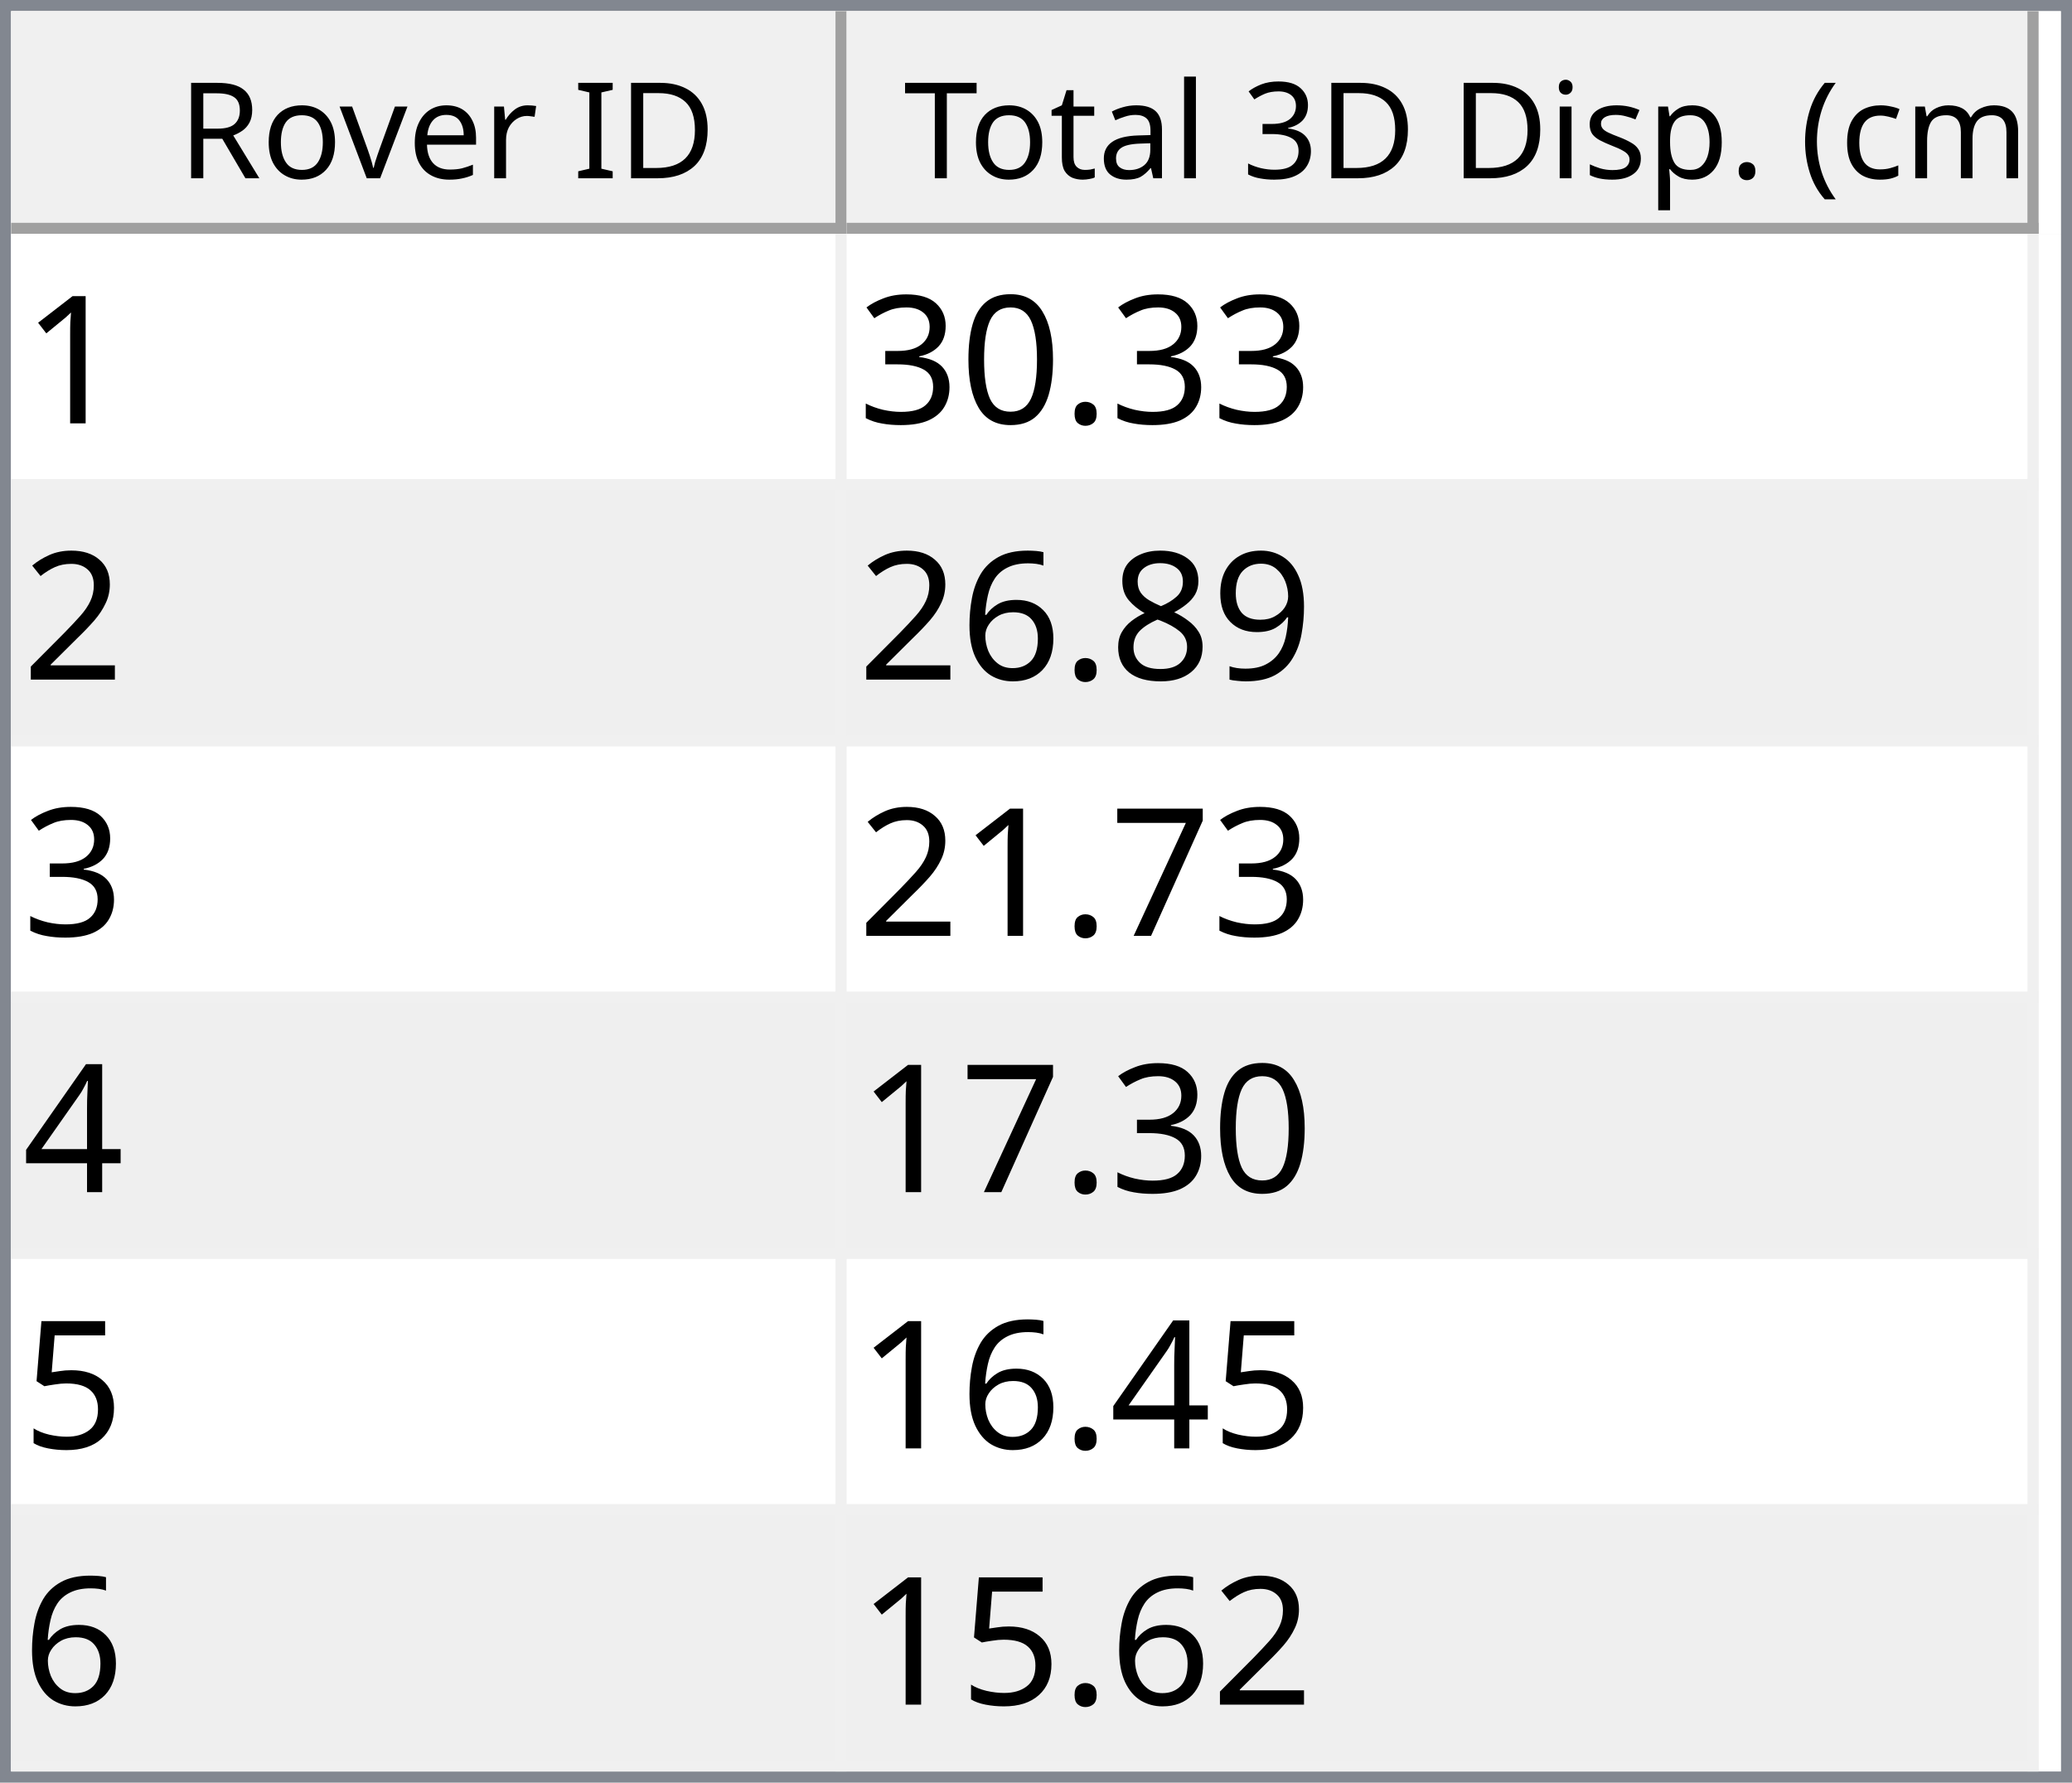
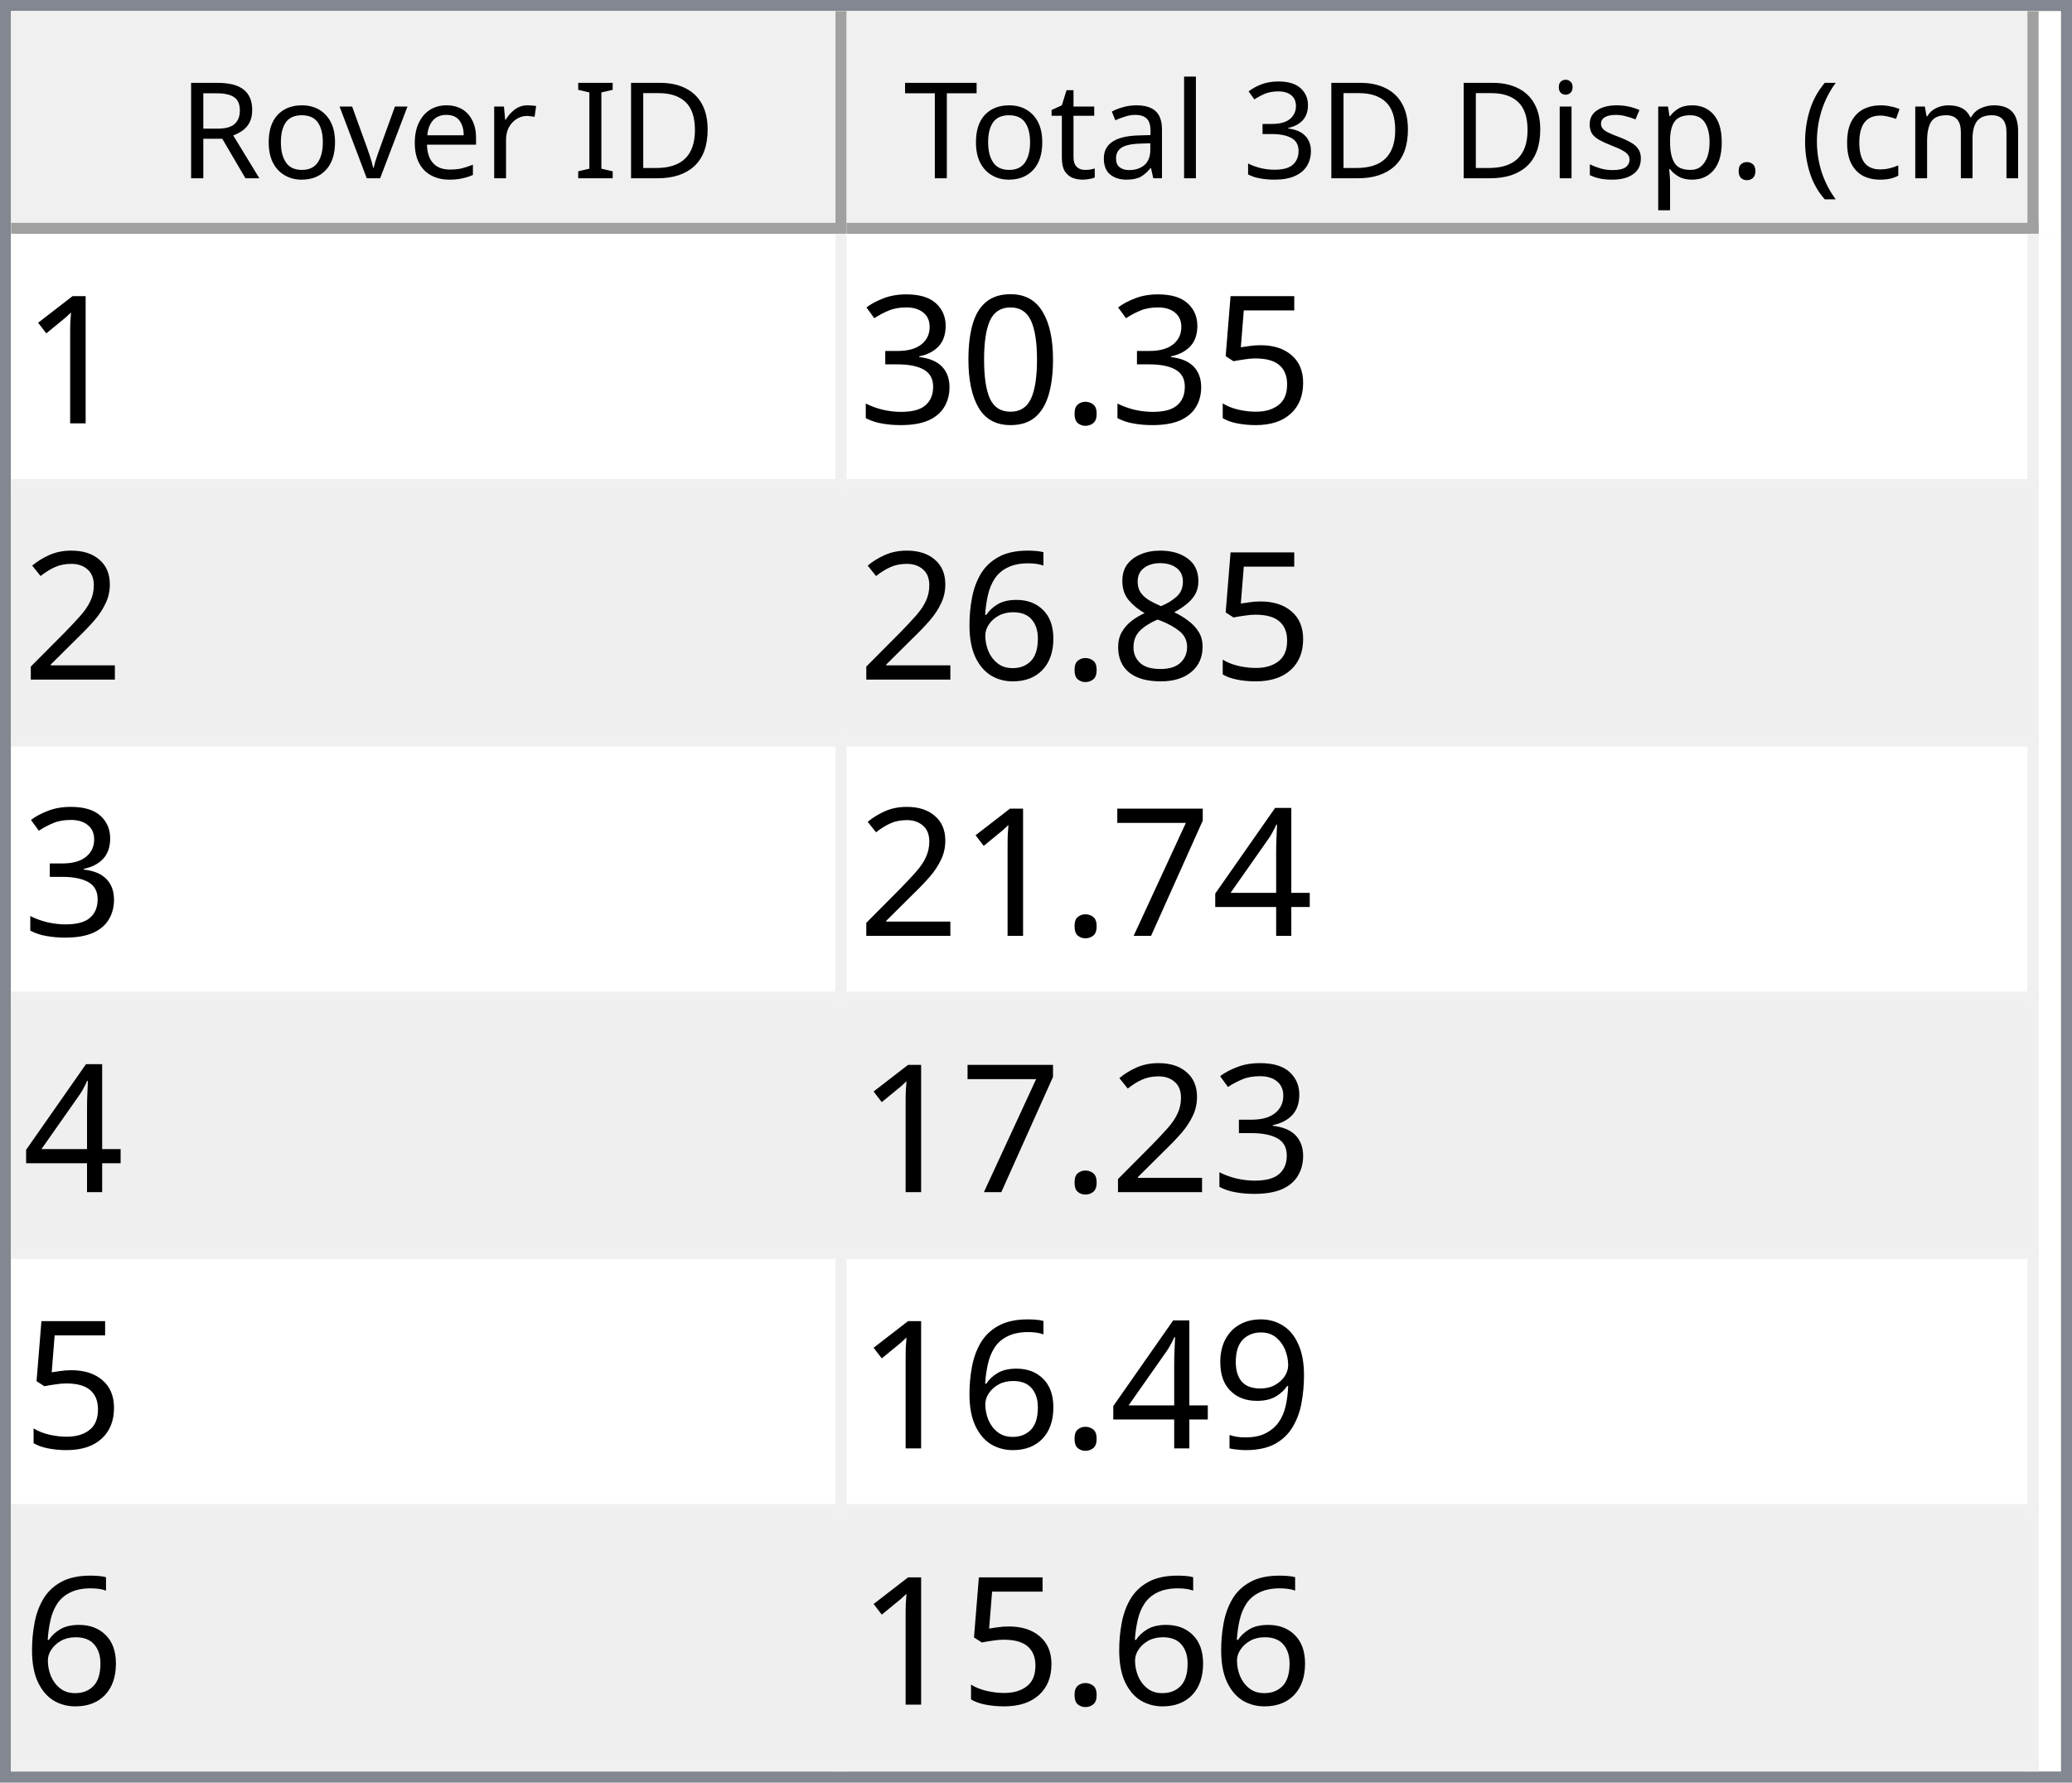
<svg xmlns="http://www.w3.org/2000/svg" style="fill-opacity:1; color-rendering:auto; color-interpolation:auto; text-rendering:auto; stroke:black; stroke-linecap:square; stroke-miterlimit:10; shape-rendering:auto; stroke-opacity:1; fill:black; stroke-dasharray:none; font-weight:normal; stroke-width:1; font-family:'Dialog'; font-style:normal; stroke-linejoin:miter; font-size:12px; stroke-dashoffset:0; image-rendering:auto;" width="186" height="160">
  <defs id="genericDefs" />
  <g>
    <defs id="defs1">
      <clipPath clipPathUnits="userSpaceOnUse" id="clipPath1">
        <path d="M0 0 L186 0 L186 160 L0 160 L0 0 Z" />
      </clipPath>
      <clipPath clipPathUnits="userSpaceOnUse" id="clipPath2">
        <path d="M0 0 L0 160 L186 160 L186 0 Z" />
      </clipPath>
      <clipPath clipPathUnits="userSpaceOnUse" id="clipPath3">
        <path d="M0 0 L0 20 L184 20 L184 0 Z" />
      </clipPath>
      <clipPath clipPathUnits="userSpaceOnUse" id="clipPath4">
        <path d="M0 0 L0 20 L75 20 L75 0 Z" />
      </clipPath>
      <clipPath clipPathUnits="userSpaceOnUse" id="clipPath5">
        <path d="M1 1 L1 19 L74 19 L74 1 Z" />
      </clipPath>
      <clipPath clipPathUnits="userSpaceOnUse" id="clipPath6">
        <path d="M0 0 L0 18 L73 18 L73 0 Z" />
      </clipPath>
      <clipPath clipPathUnits="userSpaceOnUse" id="clipPath7">
        <path d="M-0.5 -0.5 L-0.5 19.5 L74.5 19.5 L74.5 -0.5 Z" />
      </clipPath>
      <clipPath clipPathUnits="userSpaceOnUse" id="clipPath8">
        <path d="M0 0 L0 20 L107 20 L107 0 Z" />
      </clipPath>
      <clipPath clipPathUnits="userSpaceOnUse" id="clipPath9">
        <path d="M1 1 L1 19 L106 19 L106 1 Z" />
      </clipPath>
      <clipPath clipPathUnits="userSpaceOnUse" id="clipPath10">
        <path d="M0 0 L0 18 L105 18 L105 0 Z" />
      </clipPath>
      <clipPath clipPathUnits="userSpaceOnUse" id="clipPath11">
        <path d="M-0.5 -0.5 L-0.5 19.5 L106.5 19.5 L106.5 -0.5 Z" />
      </clipPath>
      <clipPath clipPathUnits="userSpaceOnUse" id="clipPath12">
        <path d="M0 0 L0 138 L184 138 L184 0 Z" />
      </clipPath>
      <clipPath clipPathUnits="userSpaceOnUse" id="clipPath13">
        <path d="M0 0 L0 138 L182 138 L182 0 Z" />
      </clipPath>
      <clipPath clipPathUnits="userSpaceOnUse" id="clipPath14">
        <path d="M-0.5 -0.5 L-0.5 137.5 L181.5 137.5 L181.5 -0.5 Z" />
      </clipPath>
      <clipPath clipPathUnits="userSpaceOnUse" id="clipPath15">
        <path d="M0 0 L0 22 L74 22 L74 0 Z" />
      </clipPath>
      <clipPath clipPathUnits="userSpaceOnUse" id="clipPath16">
        <path d="M0 0 L0 22 L106 22 L106 0 Z" />
      </clipPath>
      <font horiz-adv-x="64.551" id="font1">
        <font-face ascent="107.91" descent="25.098" units-per-em="100" style="font-style:normal; font-family:Segoe UI; font-weight:normal;" />
        <missing-glyph horiz-adv-x="64.551" d="M8.109 0 L8.109 68.266 L56.453 68.266 L56.453 0 L8.109 0 ZM15.328 7.234 L49.219 7.234 L49.219 61.031 L15.328 61.031 L15.328 7.234 Z" />
        <glyph unicode="D" horiz-adv-x="70.117" d="M9.188 0 L9.188 70.016 L28.516 70.016 Q65.531 70.016 65.531 35.891 Q65.531 19.672 55.25 9.836 Q44.969 0 27.734 0 L9.188 0 ZM17.391 62.594 L17.391 7.422 L27.828 7.422 Q41.609 7.422 49.273 14.797 Q56.938 22.172 56.938 35.688 Q56.938 62.594 28.328 62.594 L17.391 62.594 Z" />
        <glyph unicode="I" horiz-adv-x="26.611" d="M17.391 0 L9.188 0 L9.188 70.016 L17.391 70.016 L17.391 0 Z" />
        <glyph unicode=" " horiz-adv-x="27.393" d="" />
        <glyph unicode="r" horiz-adv-x="34.766" d="M34.188 41.891 Q32.078 43.5 28.125 43.5 Q23 43.5 19.555 38.672 Q16.109 33.844 16.109 25.484 L16.109 0 L8.109 0 L8.109 50 L16.109 50 L16.109 39.703 L16.312 39.703 Q18.016 44.969 21.531 47.922 Q25.047 50.875 29.391 50.875 Q32.516 50.875 34.188 50.203 L34.188 41.891 Z" />
        <glyph unicode="e" horiz-adv-x="52.295" d="M48.297 23 L12.984 23 Q13.188 14.656 17.484 10.109 Q21.781 5.562 29.297 5.562 Q37.75 5.562 44.828 11.141 L44.828 3.609 Q38.234 -1.172 27.391 -1.172 Q16.797 -1.172 10.742 5.641 Q4.688 12.453 4.688 24.812 Q4.688 36.469 11.305 43.82 Q17.922 51.172 27.734 51.172 Q37.547 51.172 42.922 44.828 Q48.297 38.484 48.297 27.203 L48.297 23 ZM40.094 29.781 Q40.047 36.719 36.75 40.578 Q33.453 44.438 27.594 44.438 Q21.922 44.438 17.969 40.383 Q14.016 36.328 13.094 29.781 L40.094 29.781 Z" />
        <glyph unicode="v" horiz-adv-x="47.9" d="M47.406 50 L27.484 0 L19.625 0 L0.688 50 L9.469 50 L22.172 13.672 Q23.578 9.672 23.922 6.688 L24.125 6.688 Q24.609 10.453 25.688 13.484 L38.969 50 L47.406 50 Z" />
        <glyph unicode="o" horiz-adv-x="58.594" d="M29 -1.172 Q17.922 -1.172 11.305 5.836 Q4.688 12.844 4.688 24.422 Q4.688 37.016 11.57 44.094 Q18.453 51.172 30.172 51.172 Q41.359 51.172 47.633 44.289 Q53.906 37.406 53.906 25.203 Q53.906 13.234 47.141 6.031 Q40.375 -1.172 29 -1.172 ZM29.594 44.438 Q21.875 44.438 17.383 39.188 Q12.891 33.938 12.891 24.703 Q12.891 15.828 17.43 10.695 Q21.969 5.562 29.594 5.562 Q37.359 5.562 41.531 10.594 Q45.703 15.625 45.703 24.906 Q45.703 34.281 41.531 39.359 Q37.359 44.438 29.594 44.438 Z" />
        <glyph unicode="R" horiz-adv-x="59.814" d="M59.375 0 L49.609 0 L37.891 19.625 Q36.281 22.359 34.766 24.289 Q33.25 26.219 31.664 27.438 Q30.078 28.656 28.25 29.219 Q26.422 29.781 24.125 29.781 L17.391 29.781 L17.391 0 L9.188 0 L9.188 70.016 L30.078 70.016 Q34.672 70.016 38.555 68.867 Q42.438 67.719 45.289 65.375 Q48.141 63.031 49.758 59.547 Q51.375 56.062 51.375 51.375 Q51.375 47.703 50.273 44.656 Q49.172 41.609 47.148 39.211 Q45.125 36.812 42.266 35.133 Q39.406 33.453 35.844 32.516 L35.844 32.328 Q37.594 31.547 38.891 30.547 Q40.188 29.547 41.359 28.18 Q42.531 26.812 43.68 25.078 Q44.828 23.344 46.234 21.047 L59.375 0 ZM17.391 62.594 L17.391 37.203 L28.516 37.203 Q31.594 37.203 34.203 38.133 Q36.812 39.062 38.719 40.797 Q40.625 42.531 41.703 45.047 Q42.781 47.562 42.781 50.688 Q42.781 56.297 39.141 59.445 Q35.5 62.594 28.609 62.594 L17.391 62.594 Z" />
        <glyph unicode=")" horiz-adv-x="30.176" d="M8.297 -15.922 L1.172 -15.922 Q16.406 2.344 16.406 26.812 Q16.406 51.469 1.078 70.016 L8.297 70.016 Q23.531 52.156 23.531 26.703 Q23.531 1.375 8.297 -15.922 Z" />
        <glyph unicode="m" horiz-adv-x="86.133" d="M79.109 0 L71.094 0 L71.094 28.719 Q71.094 37.016 68.531 40.727 Q65.969 44.438 59.906 44.438 Q54.781 44.438 51.195 39.75 Q47.609 35.062 47.609 28.516 L47.609 0 L39.594 0 L39.594 29.688 Q39.594 44.438 28.219 44.438 Q22.953 44.438 19.531 40.016 Q16.109 35.594 16.109 28.516 L16.109 0 L8.109 0 L8.109 50 L16.109 50 L16.109 42.094 L16.312 42.094 Q21.625 51.172 31.844 51.172 Q36.969 51.172 40.773 48.312 Q44.578 45.453 46 40.828 Q51.562 51.172 62.594 51.172 Q79.109 51.172 79.109 30.812 L79.109 0 Z" />
        <glyph unicode="c" horiz-adv-x="46.191" d="M42.188 2.297 Q36.422 -1.172 28.516 -1.172 Q17.828 -1.172 11.258 5.789 Q4.688 12.75 4.688 23.828 Q4.688 36.188 11.766 43.68 Q18.844 51.172 30.672 51.172 Q37.25 51.172 42.281 48.734 L42.281 40.531 Q36.719 44.438 30.375 44.438 Q22.703 44.438 17.797 38.945 Q12.891 33.453 12.891 24.516 Q12.891 15.719 17.508 10.641 Q22.125 5.562 29.891 5.562 Q36.422 5.562 42.188 9.906 L42.188 2.297 Z" />
        <glyph unicode="(" horiz-adv-x="30.176" d="M29.109 -15.922 L21.969 -15.922 Q6.844 1.375 6.844 26.703 Q6.844 52.156 21.969 70.016 L29.203 70.016 Q13.875 51.469 13.875 26.812 Q13.875 2.344 29.109 -15.922 Z" />
        <glyph unicode="." horiz-adv-x="21.68" d="M10.891 -1.078 Q8.641 -1.078 7.055 0.539 Q5.469 2.156 5.469 4.391 Q5.469 6.641 7.055 8.273 Q8.641 9.906 10.891 9.906 Q13.188 9.906 14.797 8.273 Q16.406 6.641 16.406 4.391 Q16.406 2.156 14.797 0.539 Q13.188 -1.078 10.891 -1.078 Z" />
        <glyph unicode="p" horiz-adv-x="58.789" d="M16.312 7.234 L16.109 7.234 L16.109 -23 L8.109 -23 L8.109 50 L16.109 50 L16.109 41.219 L16.312 41.219 Q22.219 51.172 33.594 51.172 Q43.266 51.172 48.688 44.461 Q54.109 37.75 54.109 26.469 Q54.109 13.922 48 6.375 Q41.891 -1.172 31.297 -1.172 Q21.578 -1.172 16.312 7.234 ZM16.109 27.391 L16.109 20.406 Q16.109 14.203 20.141 9.883 Q24.172 5.562 30.375 5.562 Q37.641 5.562 41.773 11.133 Q45.906 16.703 45.906 26.609 Q45.906 34.969 42.047 39.703 Q38.188 44.438 31.594 44.438 Q24.609 44.438 20.359 39.578 Q16.109 34.719 16.109 27.391 Z" />
        <glyph unicode="s" horiz-adv-x="42.432" d="M5.078 1.812 L5.078 10.406 Q11.625 5.562 19.484 5.562 Q30.031 5.562 30.031 12.594 Q30.031 14.594 29.125 15.992 Q28.219 17.391 26.68 18.461 Q25.141 19.531 23.07 20.383 Q21 21.234 18.609 22.172 Q15.281 23.484 12.766 24.828 Q10.25 26.172 8.57 27.859 Q6.891 29.547 6.031 31.695 Q5.172 33.844 5.172 36.719 Q5.172 40.234 6.789 42.945 Q8.406 45.656 11.086 47.484 Q13.766 49.312 17.211 50.242 Q20.656 51.172 24.312 51.172 Q30.812 51.172 35.938 48.922 L35.938 40.828 Q30.422 44.438 23.25 44.438 Q21 44.438 19.195 43.922 Q17.391 43.406 16.094 42.477 Q14.797 41.547 14.086 40.258 Q13.375 38.969 13.375 37.406 Q13.375 35.453 14.086 34.133 Q14.797 32.812 16.164 31.789 Q17.531 30.766 19.484 29.938 Q21.438 29.109 23.922 28.125 Q27.25 26.859 29.883 25.516 Q32.516 24.172 34.375 22.484 Q36.234 20.797 37.234 18.602 Q38.234 16.406 38.234 13.375 Q38.234 9.672 36.602 6.938 Q34.969 4.203 32.234 2.398 Q29.5 0.594 25.93 -0.289 Q22.359 -1.172 18.453 -1.172 Q10.75 -1.172 5.078 1.812 Z" />
        <glyph unicode="i" horiz-adv-x="24.219" d="M12.203 62.703 Q10.062 62.703 8.547 64.164 Q7.031 65.625 7.031 67.875 Q7.031 70.125 8.547 71.609 Q10.062 73.094 12.203 73.094 Q14.406 73.094 15.945 71.609 Q17.484 70.125 17.484 67.875 Q17.484 65.719 15.945 64.211 Q14.406 62.703 12.203 62.703 ZM16.109 0 L8.109 0 L8.109 50 L16.109 50 L16.109 0 Z" />
        <glyph unicode="3" horiz-adv-x="53.906" d="M46.531 19.828 Q46.531 15.094 44.75 11.211 Q42.969 7.328 39.719 4.57 Q36.469 1.812 31.93 0.297 Q27.391 -1.219 21.922 -1.219 Q11.922 -1.219 6 2.594 L6 11.188 Q13.094 5.609 22.219 5.609 Q25.875 5.609 28.828 6.539 Q31.781 7.469 33.906 9.227 Q36.031 10.984 37.18 13.477 Q38.328 15.969 38.328 19.094 Q38.328 32.812 18.797 32.812 L12.984 32.812 L12.984 39.594 L18.5 39.594 Q35.797 39.594 35.797 52.484 Q35.797 64.406 22.609 64.406 Q15.188 64.406 8.688 59.422 L8.688 67.188 Q15.375 71.188 24.609 71.188 Q29 71.188 32.57 69.969 Q36.141 68.75 38.68 66.555 Q41.219 64.359 42.609 61.281 Q44 58.203 44 54.5 Q44 40.672 30.031 36.719 L30.031 36.531 Q33.594 36.141 36.625 34.797 Q39.656 33.453 41.852 31.305 Q44.047 29.156 45.289 26.25 Q46.531 23.344 46.531 19.828 Z" />
        <glyph unicode="l" horiz-adv-x="24.219" d="M16.109 0 L8.109 0 L8.109 74.031 L16.109 74.031 L16.109 0 Z" />
        <glyph unicode="a" horiz-adv-x="50.879" d="M43.891 0 L35.891 0 L35.891 7.812 L35.688 7.812 Q30.469 -1.172 20.312 -1.172 Q12.844 -1.172 8.617 2.781 Q4.391 6.734 4.391 13.281 Q4.391 27.297 20.906 29.594 L35.891 31.688 Q35.891 44.438 25.594 44.438 Q16.547 44.438 9.281 38.281 L9.281 46.484 Q16.656 51.172 26.266 51.172 Q43.891 51.172 43.891 32.516 L43.891 0 ZM35.891 25.297 L23.828 23.641 Q18.266 22.859 15.43 20.875 Q12.594 18.891 12.594 13.875 Q12.594 10.203 15.211 7.883 Q17.828 5.562 22.172 5.562 Q28.125 5.562 32.008 9.742 Q35.891 13.922 35.891 20.312 L35.891 25.297 Z" />
        <glyph unicode="t" horiz-adv-x="33.887" d="M31.297 0.484 Q28.469 -1.078 23.828 -1.078 Q10.688 -1.078 10.688 13.578 L10.688 43.172 L2.094 43.172 L2.094 50 L10.688 50 L10.688 62.203 L18.703 64.797 L18.703 50 L31.297 50 L31.297 43.172 L18.703 43.172 L18.703 14.984 Q18.703 9.969 20.414 7.82 Q22.125 5.672 26.078 5.672 Q29.109 5.672 31.297 7.328 L31.297 0.484 Z" />
        <glyph unicode="T" horiz-adv-x="52.393" d="M50.594 62.594 L30.375 62.594 L30.375 0 L22.172 0 L22.172 62.594 L2 62.594 L2 70.016 L50.594 70.016 L50.594 62.594 Z" />
      </font>
      <font horiz-adv-x="75.0" id="font2">
        <font-face ascent="100.537" descent="21.973" units-per-em="100" style="font-style:normal; font-family:sans-serif; font-weight:normal;" />
        <missing-glyph horiz-adv-x="75.0" d="M12.5 0 L12.5 62.5 L62.5 62.5 L62.5 0 L12.5 0 ZM14.062 1.562 L60.938 1.562 L60.938 60.938 L14.062 60.938 L14.062 1.562 Z" />
        <glyph unicode="1" horiz-adv-x="55.615" d="M37.25 0 L28.469 0 L28.469 56 Q25.297 52.984 20.141 49.953 Q14.984 46.922 10.891 45.406 L10.891 53.906 Q18.266 57.375 23.781 62.305 Q29.297 67.234 31.594 71.875 L37.25 71.875 L37.25 0 Z" />
+         <glyph unicode="5" horiz-adv-x="55.615" d="M4.156 18.75 L13.375 19.531 Q14.406 12.797 18.141 9.398 Q21.875 6 27.156 6 Q33.5 6 37.891 10.789 Q42.281 15.578 42.281 23.484 Q42.281 31 38.062 35.352 Q33.844 39.703 27 39.703 Q22.75 39.703 19.336 37.773 Q15.922 35.844 13.969 32.766 L5.719 33.844 L12.641 70.609 L48.25 70.609 L48.25 62.203 L19.672 62.203 L15.828 42.969 Q22.266 47.469 29.344 47.469 Q38.719 47.469 45.164 40.969 Q51.609 34.469 51.609 24.266 Q51.609 14.547 45.953 7.469 Q39.062 -1.219 27.156 -1.219 Q17.391 -1.219 11.211 4.25 Q5.031 9.719 4.156 18.75 Z" />
        <glyph unicode="." horiz-adv-x="27.783" d="M9.078 0 L9.078 10.016 L19.094 10.016 L19.094 0 L9.078 0 Z" />
        <glyph unicode="0" horiz-adv-x="55.615" d="M4.156 35.297 Q4.156 48 6.766 55.742 Q9.375 63.484 14.523 67.68 Q19.672 71.875 27.484 71.875 Q33.25 71.875 37.594 69.555 Q41.938 67.234 44.773 62.867 Q47.609 58.5 49.219 52.227 Q50.828 45.953 50.828 35.297 Q50.828 22.703 48.242 14.969 Q45.656 7.234 40.508 3.008 Q35.359 -1.219 27.484 -1.219 Q17.141 -1.219 11.234 6.203 Q4.156 15.141 4.156 35.297 ZM13.188 35.297 Q13.188 17.672 17.312 11.836 Q21.438 6 27.484 6 Q33.547 6 37.672 11.859 Q41.797 17.719 41.797 35.297 Q41.797 52.984 37.672 58.789 Q33.547 64.594 27.391 64.594 Q21.344 64.594 17.719 59.469 Q13.188 52.938 13.188 35.297 Z" />
        <glyph unicode="3" horiz-adv-x="55.615" d="M4.203 18.891 L12.984 20.062 Q14.5 12.594 18.141 9.297 Q21.781 6 27 6 Q33.203 6 37.477 10.297 Q41.75 14.594 41.75 20.953 Q41.75 27 37.797 30.93 Q33.844 34.859 27.734 34.859 Q25.25 34.859 21.531 33.891 L22.516 41.609 Q23.391 41.5 23.922 41.5 Q29.547 41.5 34.039 44.43 Q38.531 47.359 38.531 53.469 Q38.531 58.297 35.258 61.477 Q31.984 64.656 26.812 64.656 Q21.688 64.656 18.266 61.43 Q14.844 58.203 13.875 51.766 L5.078 53.328 Q6.688 62.156 12.398 67.016 Q18.109 71.875 26.609 71.875 Q32.469 71.875 37.398 69.359 Q42.328 66.844 44.945 62.5 Q47.562 58.156 47.562 53.266 Q47.562 48.641 45.07 44.828 Q42.578 41.016 37.703 38.766 Q44.047 37.312 47.562 32.695 Q51.078 28.078 51.078 21.141 Q51.078 11.766 44.242 5.25 Q37.406 -1.266 26.953 -1.266 Q17.531 -1.266 11.305 4.352 Q5.078 9.969 4.203 18.891 Z" />
        <glyph unicode="2" horiz-adv-x="55.615" d="M50.344 8.453 L50.344 0 L3.031 0 Q2.938 3.172 4.047 6.109 Q5.859 10.938 9.836 15.625 Q13.812 20.312 21.344 26.469 Q33.016 36.031 37.117 41.625 Q41.219 47.219 41.219 52.203 Q41.219 57.422 37.477 61.008 Q33.734 64.594 27.734 64.594 Q21.391 64.594 17.578 60.789 Q13.766 56.984 13.719 50.25 L4.688 51.172 Q5.609 61.281 11.664 66.578 Q17.719 71.875 27.938 71.875 Q38.234 71.875 44.242 66.164 Q50.25 60.453 50.25 52 Q50.25 47.703 48.492 43.555 Q46.734 39.406 42.656 34.812 Q38.578 30.219 29.109 22.219 Q21.188 15.578 18.945 13.211 Q16.703 10.844 15.234 8.453 L50.344 8.453 Z" />
-         <glyph unicode="9" horiz-adv-x="55.615" d="M5.469 16.547 L13.922 17.328 Q14.984 11.375 18.016 8.688 Q21.047 6 25.781 6 Q29.828 6 32.883 7.859 Q35.938 9.719 37.891 12.82 Q39.844 15.922 41.164 21.195 Q42.484 26.469 42.484 31.938 Q42.484 32.516 42.438 33.688 Q39.797 29.5 35.234 26.883 Q30.672 24.266 25.344 24.266 Q16.453 24.266 10.305 30.711 Q4.156 37.156 4.156 47.703 Q4.156 58.594 10.578 65.234 Q17 71.875 26.656 71.875 Q33.641 71.875 39.43 68.117 Q45.219 64.359 48.219 57.398 Q51.219 50.438 51.219 37.25 Q51.219 23.531 48.242 15.406 Q45.266 7.281 39.383 3.031 Q33.5 -1.219 25.594 -1.219 Q17.188 -1.219 11.867 3.445 Q6.547 8.109 5.469 16.547 ZM41.453 48.141 Q41.453 55.719 37.43 60.156 Q33.406 64.594 27.734 64.594 Q21.875 64.594 17.531 59.812 Q13.188 55.031 13.188 47.406 Q13.188 40.578 17.312 36.305 Q21.438 32.031 27.484 32.031 Q33.594 32.031 37.523 36.305 Q41.453 40.578 41.453 48.141 Z" />
        <glyph unicode="8" horiz-adv-x="55.615" d="M17.672 38.812 Q12.203 40.828 9.57 44.539 Q6.938 48.25 6.938 53.422 Q6.938 61.234 12.555 66.555 Q18.172 71.875 27.484 71.875 Q36.859 71.875 42.578 66.43 Q48.297 60.984 48.297 53.172 Q48.297 48.188 45.68 44.508 Q43.062 40.828 37.75 38.812 Q44.344 36.672 47.781 31.883 Q51.219 27.094 51.219 20.453 Q51.219 11.281 44.727 5.031 Q38.234 -1.219 27.641 -1.219 Q17.047 -1.219 10.547 5.055 Q4.047 11.328 4.047 20.703 Q4.047 27.688 7.594 32.398 Q11.141 37.109 17.672 38.812 ZM15.922 53.719 Q15.922 48.641 19.195 45.414 Q22.469 42.188 27.688 42.188 Q32.766 42.188 36.016 45.383 Q39.266 48.578 39.266 53.219 Q39.266 58.062 35.914 61.359 Q32.562 64.656 27.594 64.656 Q22.562 64.656 19.242 61.43 Q15.922 58.203 15.922 53.719 ZM13.094 20.656 Q13.094 16.891 14.875 13.375 Q16.656 9.859 20.172 7.93 Q23.688 6 27.734 6 Q34.031 6 38.133 10.055 Q42.234 14.109 42.234 20.359 Q42.234 26.703 38.016 30.859 Q33.797 35.016 27.438 35.016 Q21.234 35.016 17.164 30.914 Q13.094 26.812 13.094 20.656 Z" />
        <glyph unicode="6" horiz-adv-x="55.615" d="M49.75 54.047 L41.016 53.375 Q39.844 58.547 37.703 60.891 Q34.125 64.656 28.906 64.656 Q24.703 64.656 21.531 62.312 Q17.391 59.281 14.992 53.469 Q12.594 47.656 12.5 36.922 Q15.672 41.75 20.266 44.094 Q24.859 46.438 29.891 46.438 Q38.672 46.438 44.852 39.969 Q51.031 33.5 51.031 23.25 Q51.031 16.5 48.125 10.719 Q45.219 4.938 40.141 1.859 Q35.062 -1.219 28.609 -1.219 Q17.625 -1.219 10.695 6.859 Q3.766 14.938 3.766 33.5 Q3.766 54.25 11.422 63.672 Q18.109 71.875 29.438 71.875 Q37.891 71.875 43.289 67.141 Q48.688 62.406 49.75 54.047 ZM13.875 23.188 Q13.875 18.656 15.797 14.508 Q17.719 10.359 21.188 8.18 Q24.656 6 28.469 6 Q34.031 6 38.039 10.492 Q42.047 14.984 42.047 22.703 Q42.047 30.125 38.086 34.398 Q34.125 38.672 28.125 38.672 Q22.172 38.672 18.023 34.398 Q13.875 30.125 13.875 23.188 Z" />
+         <glyph unicode="4" horiz-adv-x="55.615" d="M32.328 0 L32.328 17.141 L1.266 17.141 L1.266 25.203 L33.938 71.578 L41.109 71.578 L41.109 25.203 L50.781 25.203 L50.781 17.141 L41.109 17.141 L41.109 0 L32.328 0 ZM32.328 25.203 L32.328 57.469 L9.906 25.203 L32.328 25.203 Z" />
        <glyph unicode="7" horiz-adv-x="55.615" d="M4.734 62.203 L4.734 70.656 L51.078 70.656 L51.078 63.812 Q44.234 56.547 37.523 44.484 Q30.812 32.422 27.156 19.672 Q24.516 10.688 23.781 0 L14.75 0 Q14.891 8.453 18.062 20.414 Q21.234 32.375 27.172 43.484 Q33.109 54.594 39.797 62.203 L4.734 62.203 Z" />
-         <glyph unicode="4" horiz-adv-x="55.615" d="M32.328 0 L32.328 17.141 L1.266 17.141 L1.266 25.203 L33.938 71.578 L41.109 71.578 L41.109 25.203 L50.781 25.203 L50.781 17.141 L41.109 17.141 L41.109 0 L32.328 0 ZM32.328 25.203 L32.328 57.469 L9.906 25.203 L32.328 25.203 Z" />
-         <glyph unicode="5" horiz-adv-x="55.615" d="M4.156 18.75 L13.375 19.531 Q14.406 12.797 18.141 9.398 Q21.875 6 27.156 6 Q33.5 6 37.891 10.789 Q42.281 15.578 42.281 23.484 Q42.281 31 38.062 35.352 Q33.844 39.703 27 39.703 Q22.75 39.703 19.336 37.773 Q15.922 35.844 13.969 32.766 L5.719 33.844 L12.641 70.609 L48.25 70.609 L48.25 62.203 L19.672 62.203 L15.828 42.969 Q22.266 47.469 29.344 47.469 Q38.719 47.469 45.164 40.969 Q51.609 34.469 51.609 24.266 Q51.609 14.547 45.953 7.469 Q39.062 -1.219 27.156 -1.219 Q17.391 -1.219 11.211 4.25 Q5.031 9.719 4.156 18.75 Z" />
+         <glyph unicode="9" horiz-adv-x="55.615" d="M5.469 16.547 L13.922 17.328 Q14.984 11.375 18.016 8.688 Q21.047 6 25.781 6 Q29.828 6 32.883 7.859 Q35.938 9.719 37.891 12.82 Q39.844 15.922 41.164 21.195 Q42.484 26.469 42.484 31.938 Q42.484 32.516 42.438 33.688 Q39.797 29.5 35.234 26.883 Q30.672 24.266 25.344 24.266 Q16.453 24.266 10.305 30.711 Q4.156 37.156 4.156 47.703 Q4.156 58.594 10.578 65.234 Q17 71.875 26.656 71.875 Q33.641 71.875 39.43 68.117 Q45.219 64.359 48.219 57.398 Q51.219 50.438 51.219 37.25 Q51.219 23.531 48.242 15.406 Q45.266 7.281 39.383 3.031 Q33.5 -1.219 25.594 -1.219 Q17.188 -1.219 11.867 3.445 Q6.547 8.109 5.469 16.547 ZM41.453 48.141 Q41.453 55.719 37.43 60.156 Q33.406 64.594 27.734 64.594 Q21.875 64.594 17.531 59.812 Q13.188 55.031 13.188 47.406 Q13.188 40.578 17.312 36.305 Q21.438 32.031 27.484 32.031 Q33.594 32.031 37.523 36.305 Q41.453 40.578 41.453 48.141 Z" />
      </font>
    </defs>
    <g style="fill:white; stroke:white;">
      <rect x="0" y="0" width="186" style="clip-path:url(#clipPath1); stroke:none;" height="160" />
    </g>
    <g style="fill:white; text-rendering:optimizeSpeed; color-rendering:optimizeSpeed; image-rendering:optimizeSpeed; shape-rendering:crispEdges; stroke:white; color-interpolation:sRGB;">
      <rect x="0" width="186" height="160" y="0" style="stroke:none;" />
      <path style="stroke:none;" d="M0 160 L186 160 L186 0 L0 0 Z" />
    </g>
    <g style="fill:rgb(240,240,240); font-family:'Segoe UI'; stroke:rgb(240,240,240);">
      <rect x="0" y="0" width="186" style="clip-path:url(#clipPath2); stroke:none;" height="160" />
    </g>
    <g style="fill:rgb(130,135,144); font-family:'Segoe UI'; stroke:rgb(130,135,144);">
      <path d="M0 0 L186 0 L186 160 L0 160 L0 0 ZM1 1 L185 1 L185 159 L1 159 L1 1 Z" style="fill-rule:evenodd; clip-path:url(#clipPath2); stroke:none;" />
    </g>
    <g style="fill:white; font-family:'Segoe UI'; stroke:white;" transform="translate(1,1)">
      <rect x="0" y="0" width="184" style="clip-path:url(#clipPath3); stroke:none;" height="20" />
    </g>
    <g style="fill:rgb(240,240,240); font-family:'Segoe UI'; stroke:rgb(240,240,240);" transform="translate(1,1)">
      <rect x="0" y="0" width="75" style="clip-path:url(#clipPath4); stroke:none;" height="20" />
    </g>
    <g style="font-family:'Segoe UI';" transform="translate(2,2)">
      <text x="14" xml:space="preserve" y="14" style="clip-path:url(#clipPath6); stroke:none;">Rover ID</text>
    </g>
    <g style="fill:rgb(160,160,160); font-family:'Segoe UI'; stroke:rgb(160,160,160); stroke-linejoin:bevel;" transform="translate(1.5,1.5)">
      <line x1="74" x2="74" y1="0" style="fill:none; clip-path:url(#clipPath7);" y2="19" />
    </g>
    <g style="fill:rgb(160,160,160); font-family:'Segoe UI'; stroke:rgb(160,160,160); stroke-linejoin:bevel;" transform="matrix(1,0,0,1,1,1) translate(0.5,0.5)">
      <line x1="0" x2="74" y1="19" style="fill:none; clip-path:url(#clipPath7);" y2="19" />
    </g>
    <g style="fill:rgb(240,240,240); font-family:'Segoe UI'; stroke:rgb(240,240,240);" transform="translate(76,1)">
      <rect x="0" y="0" width="107" style="clip-path:url(#clipPath8); stroke:none;" height="20" />
    </g>
    <g style="font-family:'Segoe UI';" transform="translate(77,2)">
      <text x="1" xml:space="preserve" y="14" style="clip-path:url(#clipPath10); stroke:none;"> Total 3D Disp. (cm)</text>
    </g>
    <g style="fill:rgb(160,160,160); font-family:'Segoe UI'; stroke:rgb(160,160,160); stroke-linejoin:bevel;" transform="translate(76.5,1.5)">
      <line x1="106" x2="106" y1="0" style="fill:none; clip-path:url(#clipPath11);" y2="19" />
    </g>
    <g style="fill:rgb(160,160,160); font-family:'Segoe UI'; stroke:rgb(160,160,160); stroke-linejoin:bevel;" transform="matrix(1,0,0,1,76,1) translate(0.5,0.5)">
      <line x1="0" x2="106" y1="19" style="fill:none; clip-path:url(#clipPath11);" y2="19" />
    </g>
    <g style="fill:white; font-family:'Segoe UI'; stroke:white;" transform="translate(1,21)">
      <rect x="0" y="0" width="184" style="clip-path:url(#clipPath12); stroke:none;" height="138" />
    </g>
    <g style="fill:rgb(240,240,240); font-size:16px; font-family:sans-serif; stroke:rgb(240,240,240);" transform="translate(1,21)">
      <rect x="0" y="0" width="182" style="clip-path:url(#clipPath13); stroke:none;" height="138" />
      <line transform="translate(0.5,0.5)" x1="0" x2="181" y1="22" style="clip-path:url(#clipPath14); fill:none; stroke-linejoin:bevel;" y2="22" />
    </g>
    <g transform="matrix(1,0,0,1,1,21) translate(0.5,0.5)" style="fill:rgb(240,240,240); font-size:16px; font-family:sans-serif; stroke:rgb(240,240,240); stroke-linejoin:bevel;">
      <line x1="0" x2="181" y1="45" style="fill:none; clip-path:url(#clipPath14);" y2="45" />
    </g>
    <g transform="matrix(1,0,0,1,1,21) translate(0.5,0.5)" style="fill:rgb(240,240,240); font-size:16px; font-family:sans-serif; stroke:rgb(240,240,240); stroke-linejoin:bevel;">
      <line x1="0" x2="181" y1="68" style="fill:none; clip-path:url(#clipPath14);" y2="68" />
    </g>
    <g transform="matrix(1,0,0,1,1,21) translate(0.5,0.5)" style="fill:rgb(240,240,240); font-size:16px; font-family:sans-serif; stroke:rgb(240,240,240); stroke-linejoin:bevel;">
      <line x1="0" x2="181" y1="91" style="fill:none; clip-path:url(#clipPath14);" y2="91" />
    </g>
    <g transform="matrix(1,0,0,1,1,21) translate(0.5,0.5)" style="fill:rgb(240,240,240); font-size:16px; font-family:sans-serif; stroke:rgb(240,240,240); stroke-linejoin:bevel;">
      <line x1="0" x2="181" y1="114" style="fill:none; clip-path:url(#clipPath14);" y2="114" />
    </g>
    <g transform="matrix(1,0,0,1,1,21) translate(0.5,0.5)" style="fill:rgb(240,240,240); font-size:16px; font-family:sans-serif; stroke:rgb(240,240,240); stroke-linejoin:bevel;">
      <line x1="0" x2="181" y1="137" style="fill:none; clip-path:url(#clipPath14);" y2="137" />
    </g>
    <g transform="matrix(1,0,0,1,1,21) translate(0.5,0.5)" style="fill:rgb(240,240,240); font-size:16px; font-family:sans-serif; stroke:rgb(240,240,240); stroke-linejoin:bevel;">
      <line x1="74" x2="74" y1="0" style="fill:none; clip-path:url(#clipPath14);" y2="137" />
    </g>
    <g transform="matrix(1,0,0,1,1,21) translate(0.5,0.5)" style="fill:rgb(240,240,240); font-size:16px; font-family:sans-serif; stroke:rgb(240,240,240); stroke-linejoin:bevel;">
      <line x1="181" x2="181" y1="0" style="fill:none; clip-path:url(#clipPath14);" y2="137" />
    </g>
    <g style="fill:white; font-size:16px; font-family:sans-serif; stroke:white;" transform="matrix(1,0,0,1,1,21)">
      <rect x="0" y="0" width="74" style="clip-path:url(#clipPath15); stroke:none;" height="22" />
      <text x="1" y="17" style="fill:black; clip-path:url(#clipPath15); stroke:none;" xml:space="preserve">1</text>
    </g>
    <g style="fill:white; font-size:16px; font-family:sans-serif; stroke:white;" transform="matrix(1,0,0,1,1,21) translate(75,0)">
      <rect x="0" y="0" width="106" style="clip-path:url(#clipPath16); stroke:none;" height="22" />
-       <text x="1" y="17" style="fill:black; clip-path:url(#clipPath16); stroke:none;" xml:space="preserve">30.33</text>
+       <text x="1" y="17" style="fill:black; clip-path:url(#clipPath16); stroke:none;" xml:space="preserve">30.35</text>
    </g>
    <g style="fill:rgb(239,239,239); font-size:16px; font-family:sans-serif; stroke:rgb(239,239,239);" transform="matrix(1,0,0,1,1,21) translate(0,23)">
      <rect x="0" y="0" width="74" style="clip-path:url(#clipPath15); stroke:none;" height="22" />
      <text x="1" y="17" style="fill:black; clip-path:url(#clipPath15); stroke:none;" xml:space="preserve">2</text>
    </g>
    <g style="fill:rgb(239,239,239); font-size:16px; font-family:sans-serif; stroke:rgb(239,239,239);" transform="matrix(1,0,0,1,1,21) translate(75,23)">
      <rect x="0" y="0" width="106" style="clip-path:url(#clipPath16); stroke:none;" height="22" />
-       <text x="1" y="17" style="fill:black; clip-path:url(#clipPath16); stroke:none;" xml:space="preserve">26.89</text>
+       <text x="1" y="17" style="fill:black; clip-path:url(#clipPath16); stroke:none;" xml:space="preserve">26.85</text>
    </g>
    <g style="fill:white; font-size:16px; font-family:sans-serif; stroke:white;" transform="matrix(1,0,0,1,1,21) translate(0,46)">
      <rect x="0" y="0" width="74" style="clip-path:url(#clipPath15); stroke:none;" height="22" />
      <text x="1" y="17" style="fill:black; clip-path:url(#clipPath15); stroke:none;" xml:space="preserve">3</text>
    </g>
    <g style="fill:white; font-size:16px; font-family:sans-serif; stroke:white;" transform="matrix(1,0,0,1,1,21) translate(75,46)">
      <rect x="0" y="0" width="106" style="clip-path:url(#clipPath16); stroke:none;" height="22" />
-       <text x="1" y="17" style="fill:black; clip-path:url(#clipPath16); stroke:none;" xml:space="preserve">21.73</text>
+       <text x="1" y="17" style="fill:black; clip-path:url(#clipPath16); stroke:none;" xml:space="preserve">21.74</text>
    </g>
    <g style="fill:rgb(239,239,239); font-size:16px; font-family:sans-serif; stroke:rgb(239,239,239);" transform="matrix(1,0,0,1,1,21) translate(0,69)">
      <rect x="0" y="0" width="74" style="clip-path:url(#clipPath15); stroke:none;" height="22" />
      <text x="1" y="17" style="fill:black; clip-path:url(#clipPath15); stroke:none;" xml:space="preserve">4</text>
    </g>
    <g style="fill:rgb(239,239,239); font-size:16px; font-family:sans-serif; stroke:rgb(239,239,239);" transform="matrix(1,0,0,1,1,21) translate(75,69)">
      <rect x="0" y="0" width="106" style="clip-path:url(#clipPath16); stroke:none;" height="22" />
-       <text x="1" y="17" style="fill:black; clip-path:url(#clipPath16); stroke:none;" xml:space="preserve">17.30</text>
+       <text x="1" y="17" style="fill:black; clip-path:url(#clipPath16); stroke:none;" xml:space="preserve">17.23</text>
    </g>
    <g style="fill:white; font-size:16px; font-family:sans-serif; stroke:white;" transform="matrix(1,0,0,1,1,21) translate(0,92)">
      <rect x="0" y="0" width="74" style="clip-path:url(#clipPath15); stroke:none;" height="22" />
      <text x="1" y="17" style="fill:black; clip-path:url(#clipPath15); stroke:none;" xml:space="preserve">5</text>
    </g>
    <g style="fill:white; font-size:16px; font-family:sans-serif; stroke:white;" transform="matrix(1,0,0,1,1,21) translate(75,92)">
      <rect x="0" y="0" width="106" style="clip-path:url(#clipPath16); stroke:none;" height="22" />
-       <text x="1" y="17" style="fill:black; clip-path:url(#clipPath16); stroke:none;" xml:space="preserve">16.45</text>
+       <text x="1" y="17" style="fill:black; clip-path:url(#clipPath16); stroke:none;" xml:space="preserve">16.49</text>
    </g>
    <g style="fill:rgb(239,239,239); font-size:16px; font-family:sans-serif; stroke:rgb(239,239,239);" transform="matrix(1,0,0,1,1,21) translate(0,115)">
      <rect x="0" y="0" width="74" style="clip-path:url(#clipPath15); stroke:none;" height="22" />
      <text x="1" y="17" style="fill:black; clip-path:url(#clipPath15); stroke:none;" xml:space="preserve">6</text>
    </g>
    <g style="fill:rgb(239,239,239); font-size:16px; font-family:sans-serif; stroke:rgb(239,239,239);" transform="matrix(1,0,0,1,1,21) translate(75,115)">
      <rect x="0" y="0" width="106" style="clip-path:url(#clipPath16); stroke:none;" height="22" />
-       <text x="1" y="17" style="fill:black; clip-path:url(#clipPath16); stroke:none;" xml:space="preserve">15.62</text>
+       <text x="1" y="17" style="fill:black; clip-path:url(#clipPath16); stroke:none;" xml:space="preserve">15.66</text>
    </g>
  </g>
</svg>
